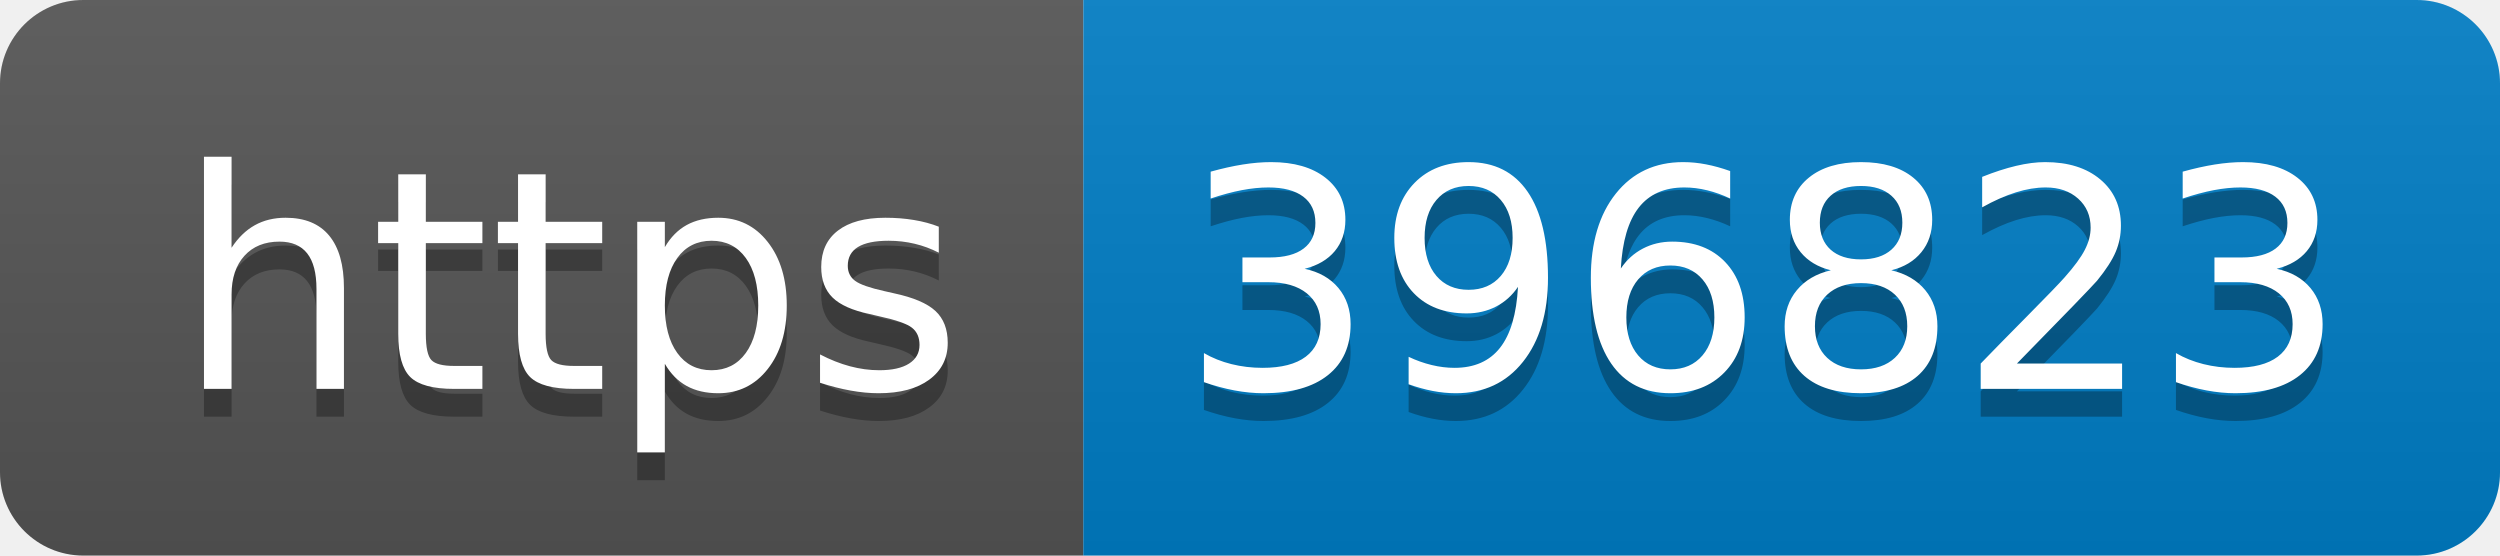
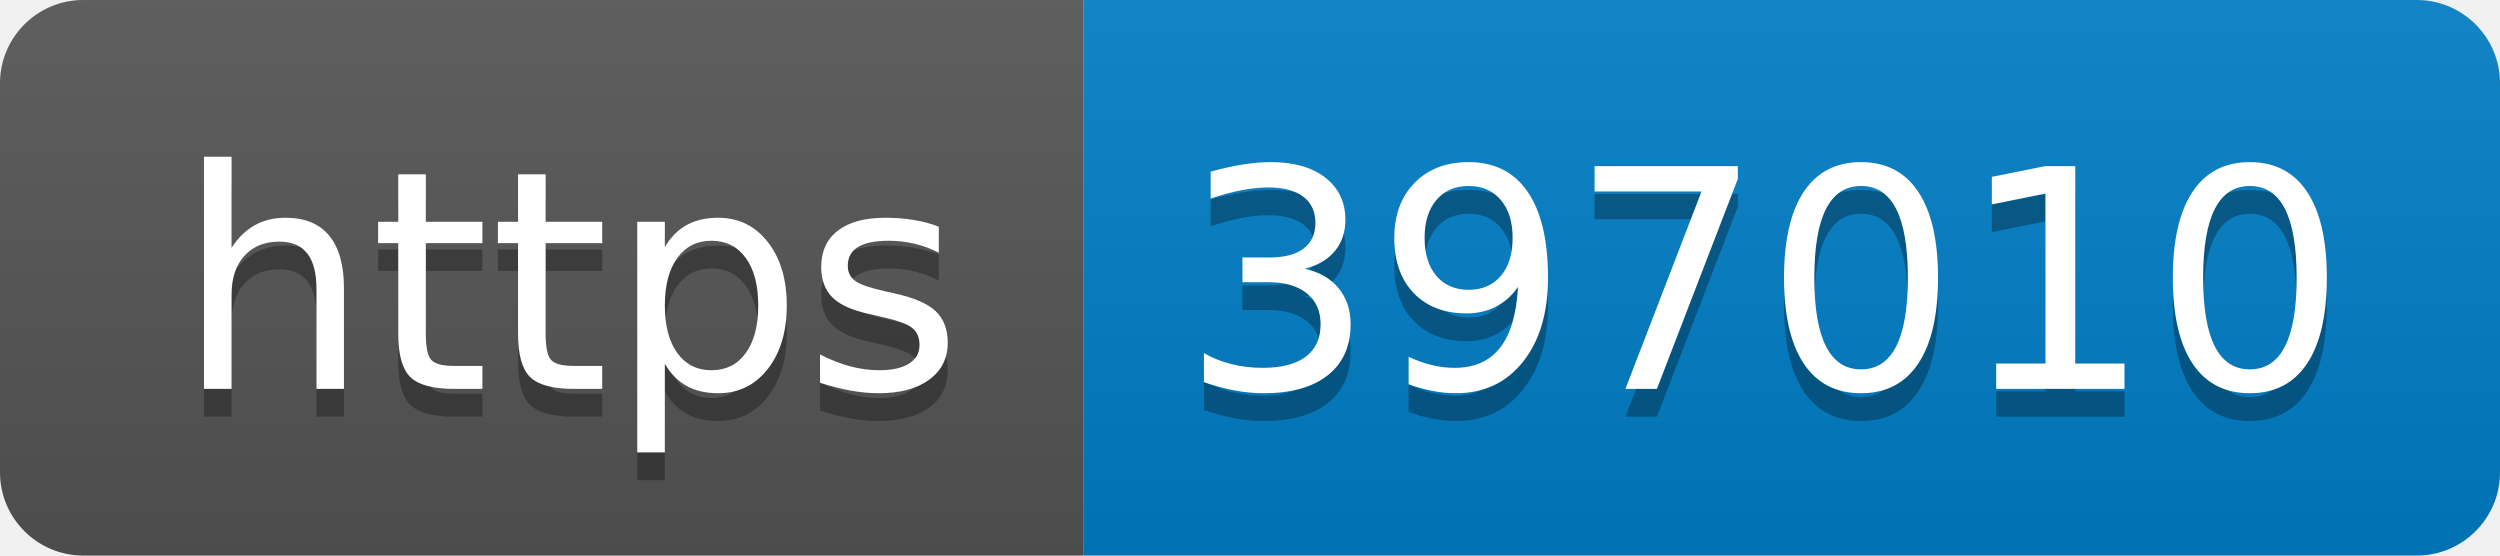
- <svg xmlns="http://www.w3.org/2000/svg" width="90" height="20" role="img" aria-label="https: 396823">
+ <svg xmlns="http://www.w3.org/2000/svg" width="90" height="20" role="img" aria-label="https: 397010">
  <linearGradient id="s" x2="0" y2="100%">
    <stop offset="0" stop-color="#bbb" stop-opacity=".1" />
    <stop offset="1" stop-opacity=".1" />
  </linearGradient>
  <clipPath id="r">
    <rect width="90" height="20" rx="3" fill="#fff" />
  </clipPath>
  <g clip-path="url(#r)">
    <rect width="39" height="20" fill="#555" />
    <rect x="39" width="51" height="20" fill="#007ec6" />
    <rect width="90" height="20" fill="url(#s)" />
  </g>
  <g fill="#fff" text-anchor="middle" font-family="Verdana,Geneva,DejaVu Sans,sans-serif" text-rendering="geometricPrecision" font-size="110">
    <text aria-hidden="true" x="205" y="150" fill="#010101" fill-opacity=".3" transform="scale(.1)" textLength="290">https</text>
    <text x="205" y="140" transform="scale(.1)" fill="#fff" textLength="290">https</text>
-     <text aria-hidden="true" x="635" y="150" fill="#010101" fill-opacity=".3" transform="scale(.1)" textLength="410">396823</text>
-     <text x="635" y="140" transform="scale(.1)" fill="#fff" textLength="410">396823</text>
+     <text aria-hidden="true" x="635" y="150" fill="#010101" fill-opacity=".3" transform="scale(.1)" textLength="410">397010</text>
+     <text x="635" y="140" transform="scale(.1)" fill="#fff" textLength="410">397010</text>
  </g>
</svg>
